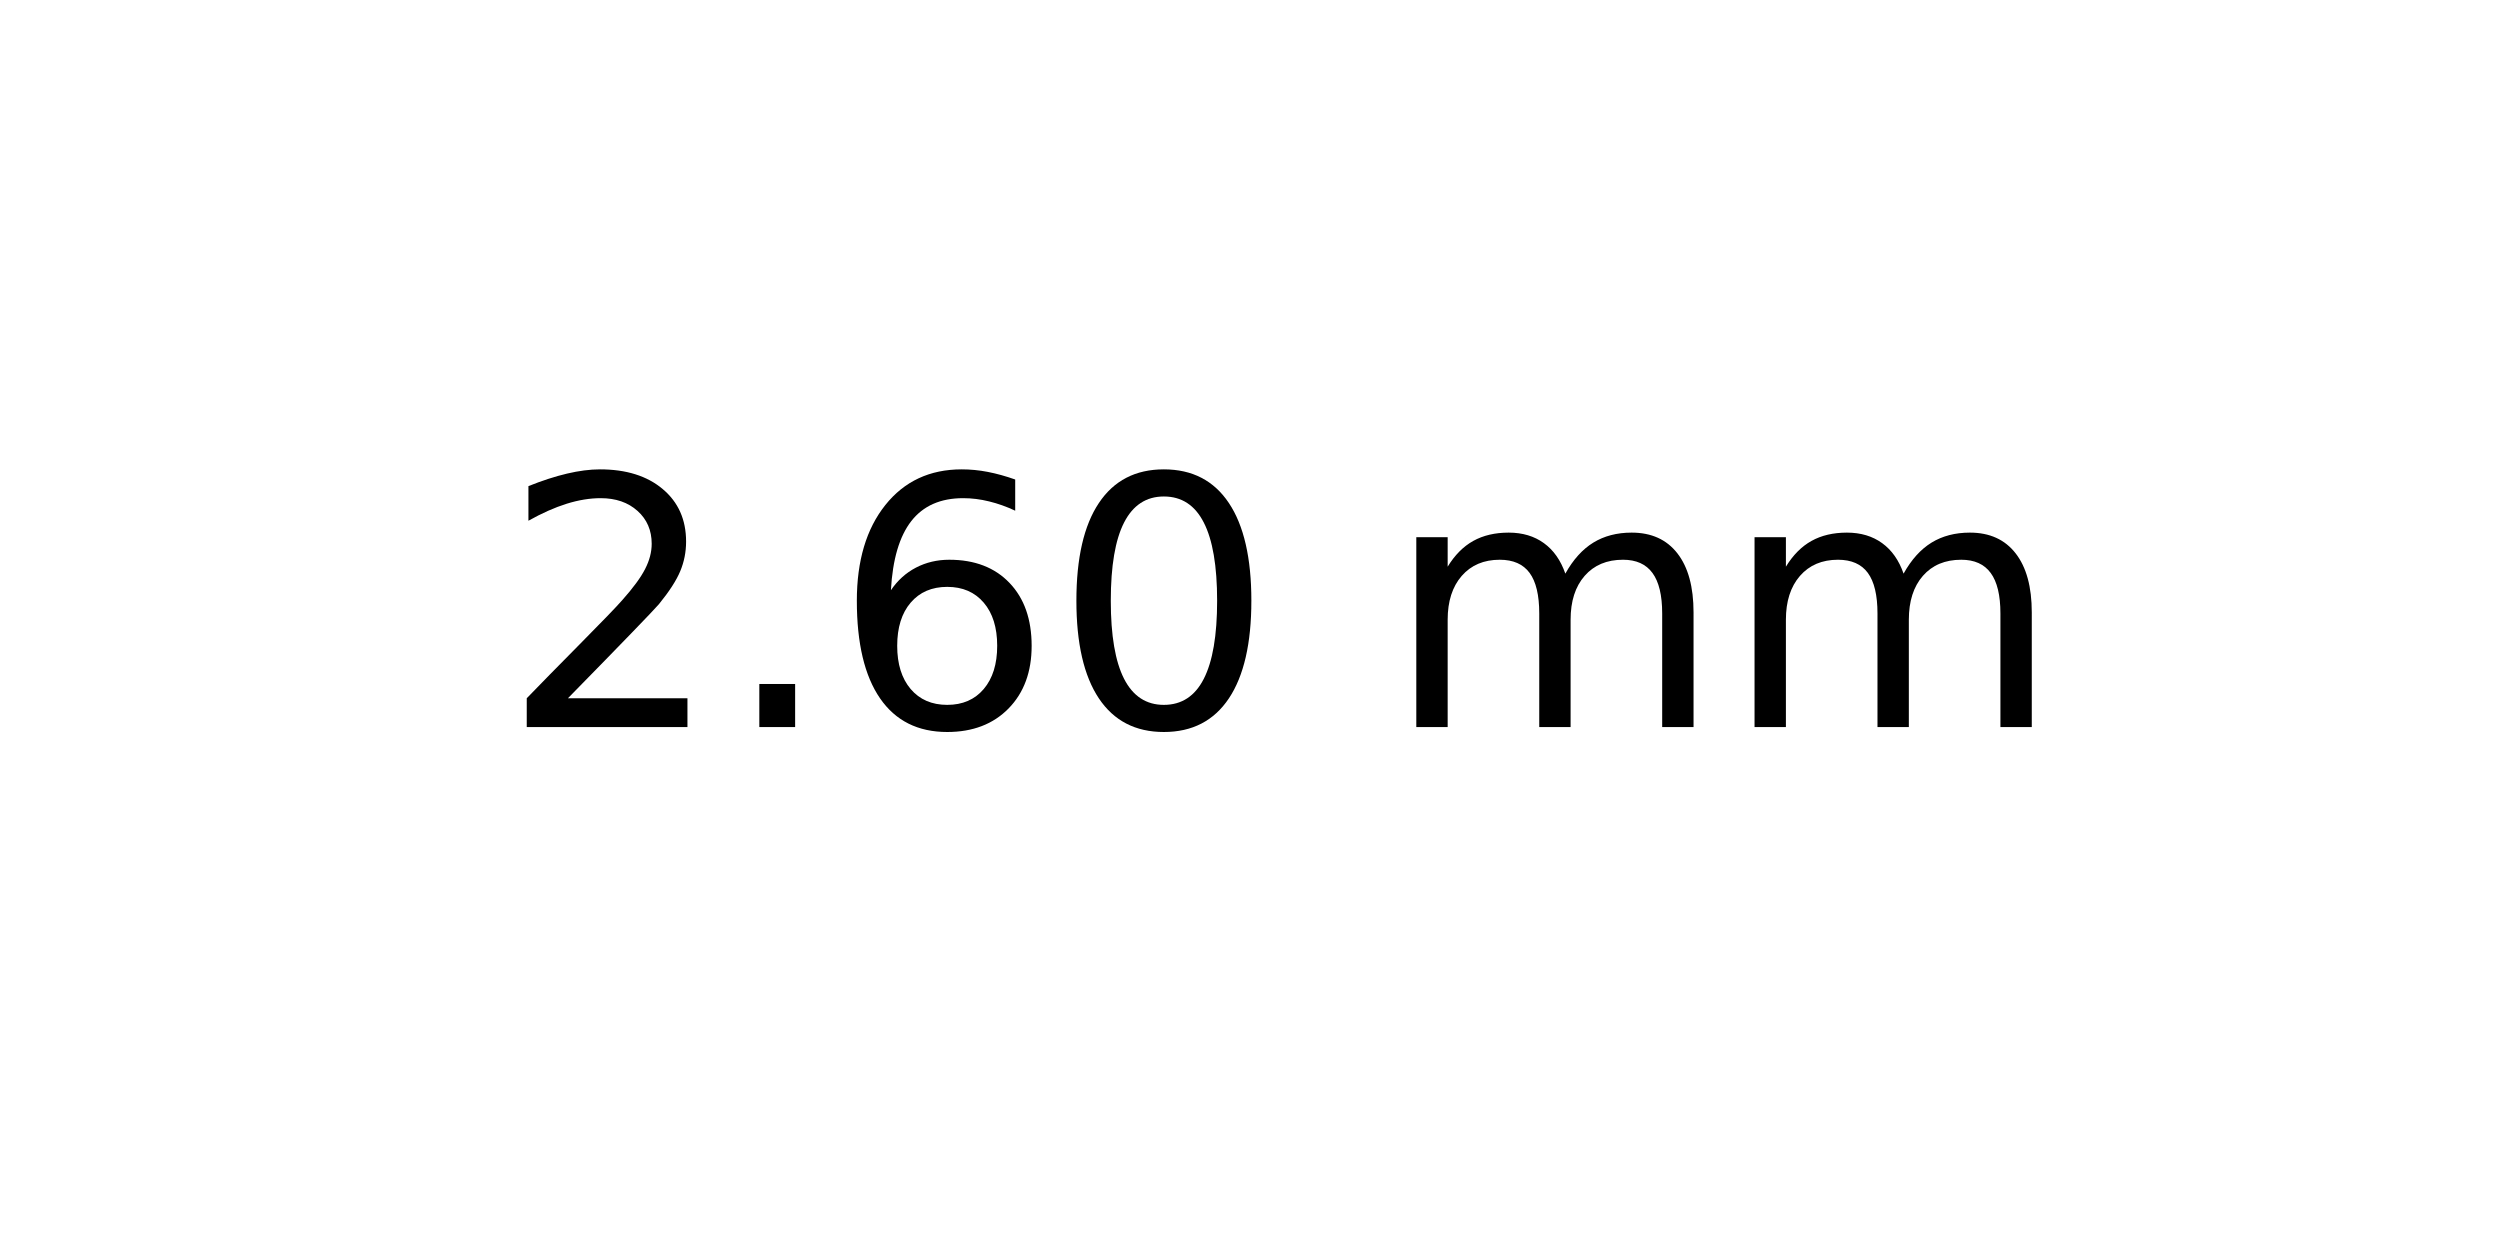
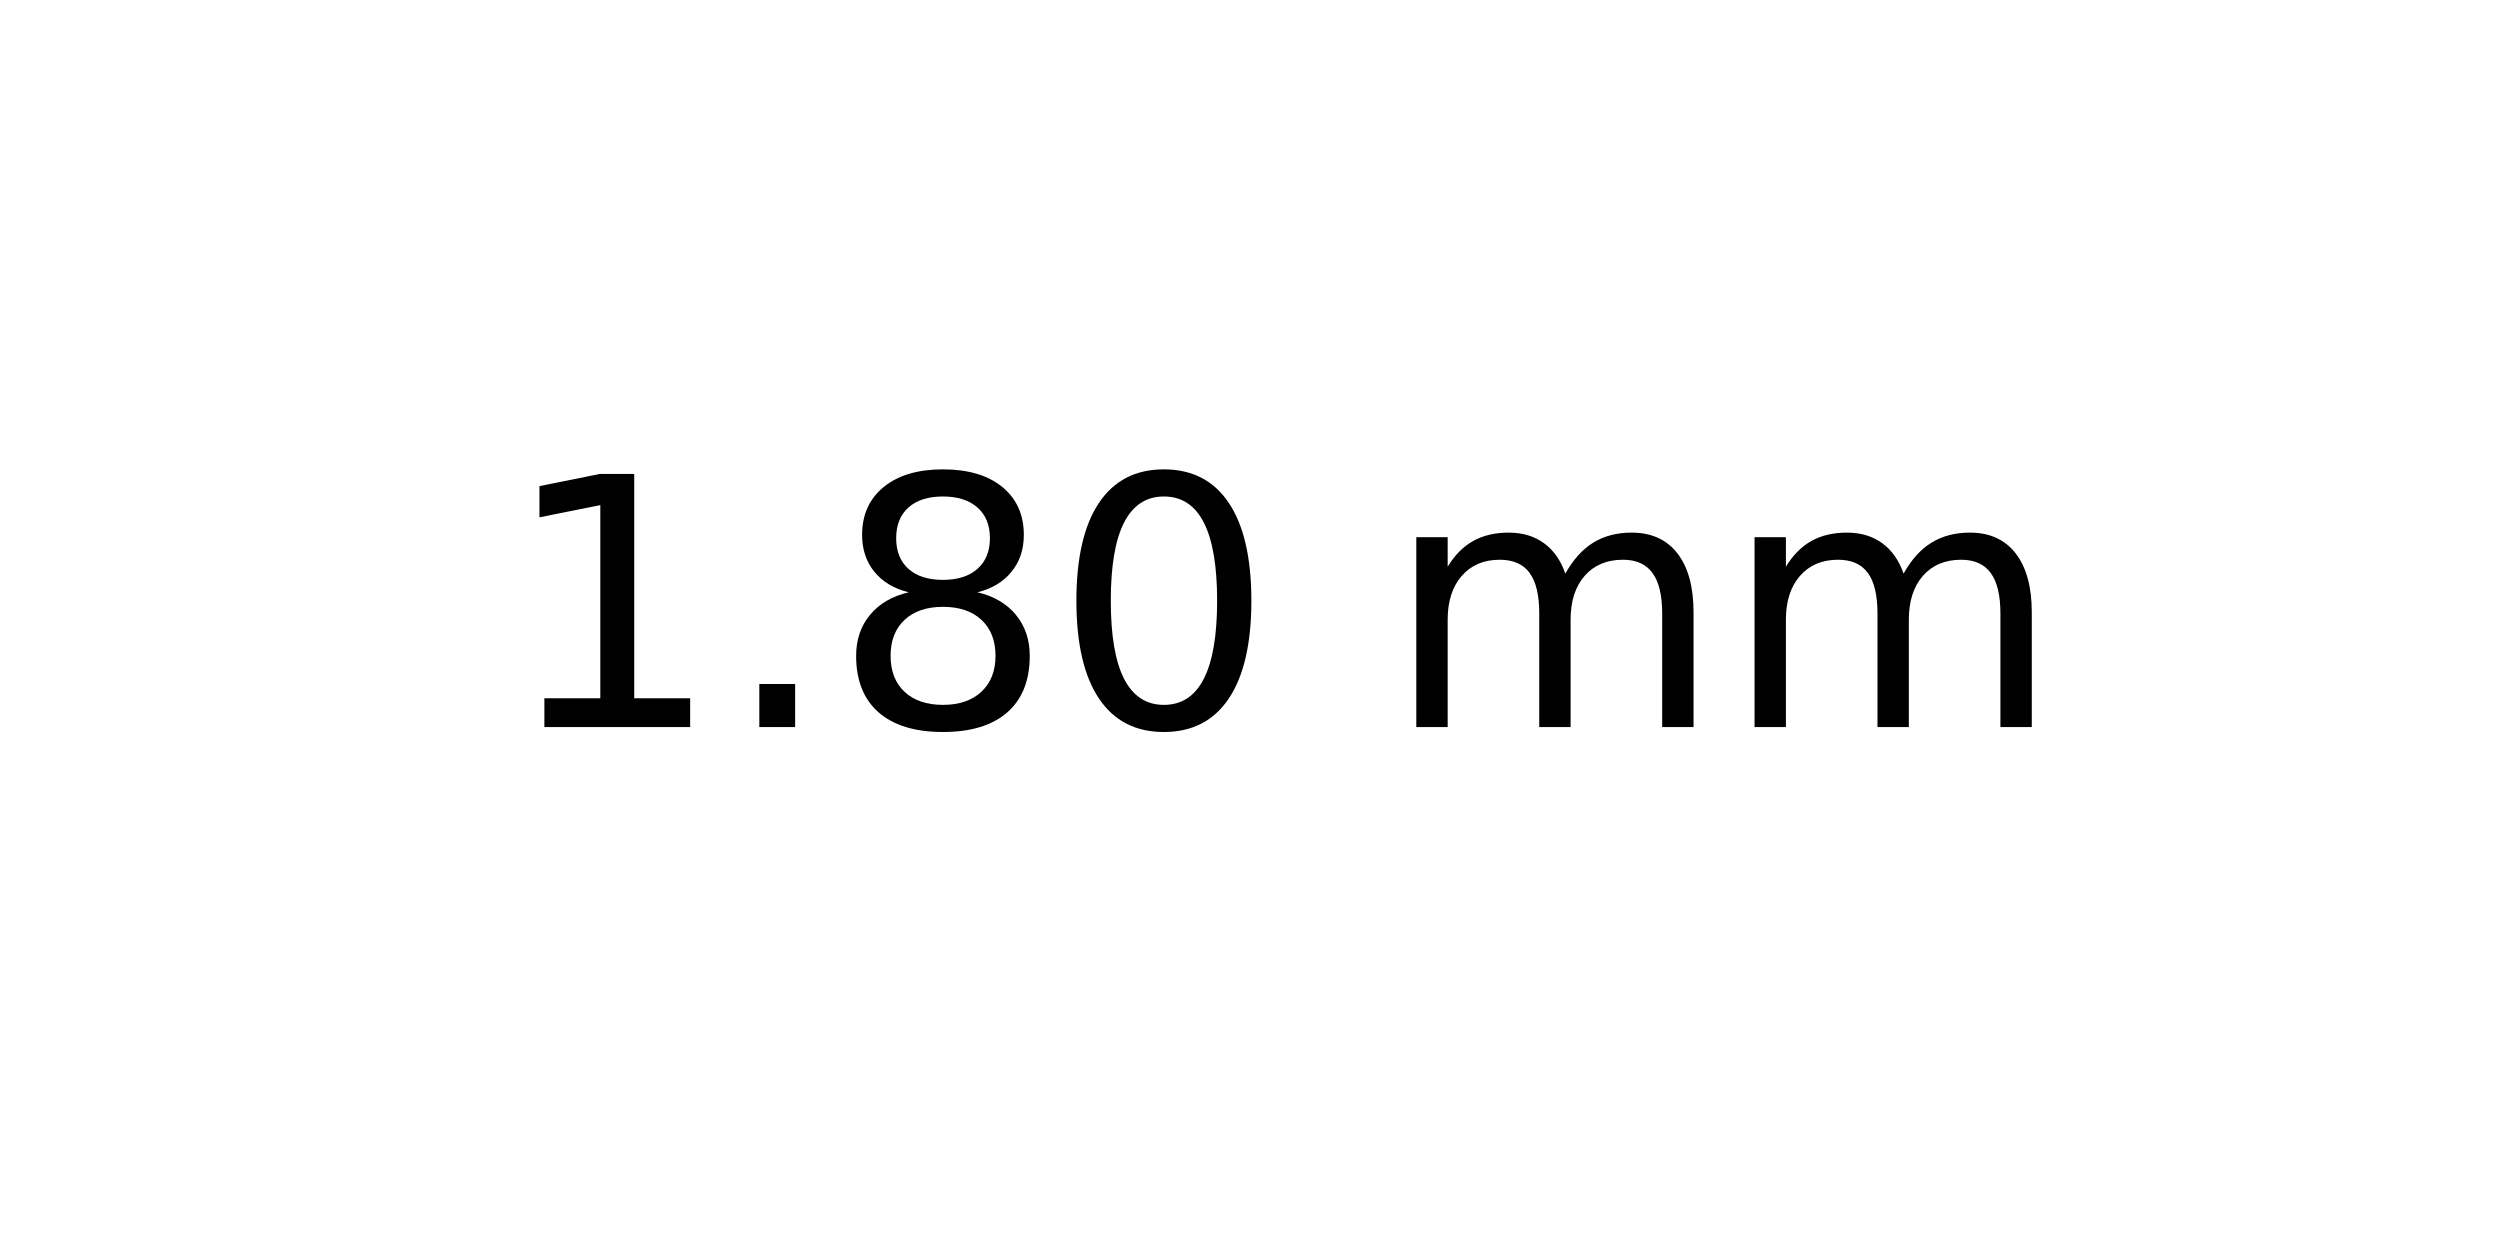
<svg xmlns="http://www.w3.org/2000/svg" xmlns:xlink="http://www.w3.org/1999/xlink" width="72pt" height="36pt" viewBox="0 0 72 36" version="1.1">
  <defs>
    <style type="text/css">*{stroke-linejoin: round; stroke-linecap: butt}</style>
  </defs>
  <g id="figure_1">
    <g id="axes_1">
      <g id="text_1">
        <g transform="translate(14.4375 20.93937) scale(0.1 -0.1)">
          <defs>
-             <path id="DejaVuSans-32" d="M 1228 531  L 3431 531  L 3431 0  L 469 0  L 469 531  Q 828 903 1448 1529  Q 2069 2156 2228 2338  Q 2531 2678 2651 2914  Q 2772 3150 2772 3378  Q 2772 3750 2511 3984  Q 2250 4219 1831 4219  Q 1534 4219 1204 4116  Q 875 4013 500 3803  L 500 4441  Q 881 4594 1212 4672  Q 1544 4750 1819 4750  Q 2544 4750 2975 4387  Q 3406 4025 3406 3419  Q 3406 3131 3298 2873  Q 3191 2616 2906 2266  Q 2828 2175 2409 1742  Q 1991 1309 1228 531  z " transform="scale(0.015625)" />
+             <path id="DejaVuSans-31" d="M 794 531  L 1825 531  L 1825 4091  L 703 3866  L 703 4441  L 1819 4666  L 2450 4666  L 2450 531  L 3481 531  L 3481 0  L 794 0  L 794 531  z " transform="scale(0.015625)" />
            <path id="DejaVuSans-2e" d="M 684 794  L 1344 794  L 1344 0  L 684 0  L 684 794  z " transform="scale(0.015625)" />
-             <path id="DejaVuSans-36" d="M 2113 2584  Q 1688 2584 1439 2293  Q 1191 2003 1191 1497  Q 1191 994 1439 701  Q 1688 409 2113 409  Q 2538 409 2786 701  Q 3034 994 3034 1497  Q 3034 2003 2786 2293  Q 2538 2584 2113 2584  z M 3366 4563  L 3366 3988  Q 3128 4100 2886 4159  Q 2644 4219 2406 4219  Q 1781 4219 1451 3797  Q 1122 3375 1075 2522  Q 1259 2794 1537 2939  Q 1816 3084 2150 3084  Q 2853 3084 3261 2657  Q 3669 2231 3669 1497  Q 3669 778 3244 343  Q 2819 -91 2113 -91  Q 1303 -91 875 529  Q 447 1150 447 2328  Q 447 3434 972 4092  Q 1497 4750 2381 4750  Q 2619 4750 2861 4703  Q 3103 4656 3366 4563  z " transform="scale(0.015625)" />
+             <path id="DejaVuSans-38" d="M 2034 2216  Q 1584 2216 1326 1975  Q 1069 1734 1069 1313  Q 1069 891 1326 650  Q 1584 409 2034 409  Q 2484 409 2743 651  Q 3003 894 3003 1313  Q 3003 1734 2745 1975  Q 2488 2216 2034 2216  z M 1403 2484  Q 997 2584 770 2862  Q 544 3141 544 3541  Q 544 4100 942 4425  Q 1341 4750 2034 4750  Q 2731 4750 3128 4425  Q 3525 4100 3525 3541  Q 3525 3141 3298 2862  Q 3072 2584 2669 2484  Q 3125 2378 3379 2068  Q 3634 1759 3634 1313  Q 3634 634 3220 271  Q 2806 -91 2034 -91  Q 1263 -91 848 271  Q 434 634 434 1313  Q 434 1759 690 2068  Q 947 2378 1403 2484  z M 1172 3481  Q 1172 3119 1398 2916  Q 1625 2713 2034 2713  Q 2441 2713 2670 2916  Q 2900 3119 2900 3481  Q 2900 3844 2670 4047  Q 2441 4250 2034 4250  Q 1625 4250 1398 4047  Q 1172 3844 1172 3481  z " transform="scale(0.015625)" />
            <path id="DejaVuSans-30" d="M 2034 4250  Q 1547 4250 1301 3770  Q 1056 3291 1056 2328  Q 1056 1369 1301 889  Q 1547 409 2034 409  Q 2525 409 2770 889  Q 3016 1369 3016 2328  Q 3016 3291 2770 3770  Q 2525 4250 2034 4250  z M 2034 4750  Q 2819 4750 3233 4129  Q 3647 3509 3647 2328  Q 3647 1150 3233 529  Q 2819 -91 2034 -91  Q 1250 -91 836 529  Q 422 1150 422 2328  Q 422 3509 836 4129  Q 1250 4750 2034 4750  z " transform="scale(0.015625)" />
            <path id="DejaVuSans-20" transform="scale(0.015625)" />
            <path id="DejaVuSans-6d" d="M 3328 2828  Q 3544 3216 3844 3400  Q 4144 3584 4550 3584  Q 5097 3584 5394 3201  Q 5691 2819 5691 2113  L 5691 0  L 5113 0  L 5113 2094  Q 5113 2597 4934 2840  Q 4756 3084 4391 3084  Q 3944 3084 3684 2787  Q 3425 2491 3425 1978  L 3425 0  L 2847 0  L 2847 2094  Q 2847 2600 2669 2842  Q 2491 3084 2119 3084  Q 1678 3084 1418 2786  Q 1159 2488 1159 1978  L 1159 0  L 581 0  L 581 3500  L 1159 3500  L 1159 2956  Q 1356 3278 1631 3431  Q 1906 3584 2284 3584  Q 2666 3584 2933 3390  Q 3200 3197 3328 2828  z " transform="scale(0.015625)" />
          </defs>
-           <use xlink:href="#DejaVuSans-32" />
+           <use xlink:href="#DejaVuSans-31" />
          <use xlink:href="#DejaVuSans-2e" x="63.623" />
-           <use xlink:href="#DejaVuSans-36" x="95.41" />
+           <use xlink:href="#DejaVuSans-38" x="95.41" />
          <use xlink:href="#DejaVuSans-30" x="159.033" />
          <use xlink:href="#DejaVuSans-20" x="222.656" />
          <use xlink:href="#DejaVuSans-6d" x="254.443" />
          <use xlink:href="#DejaVuSans-6d" x="351.855" />
        </g>
      </g>
    </g>
  </g>
</svg>
